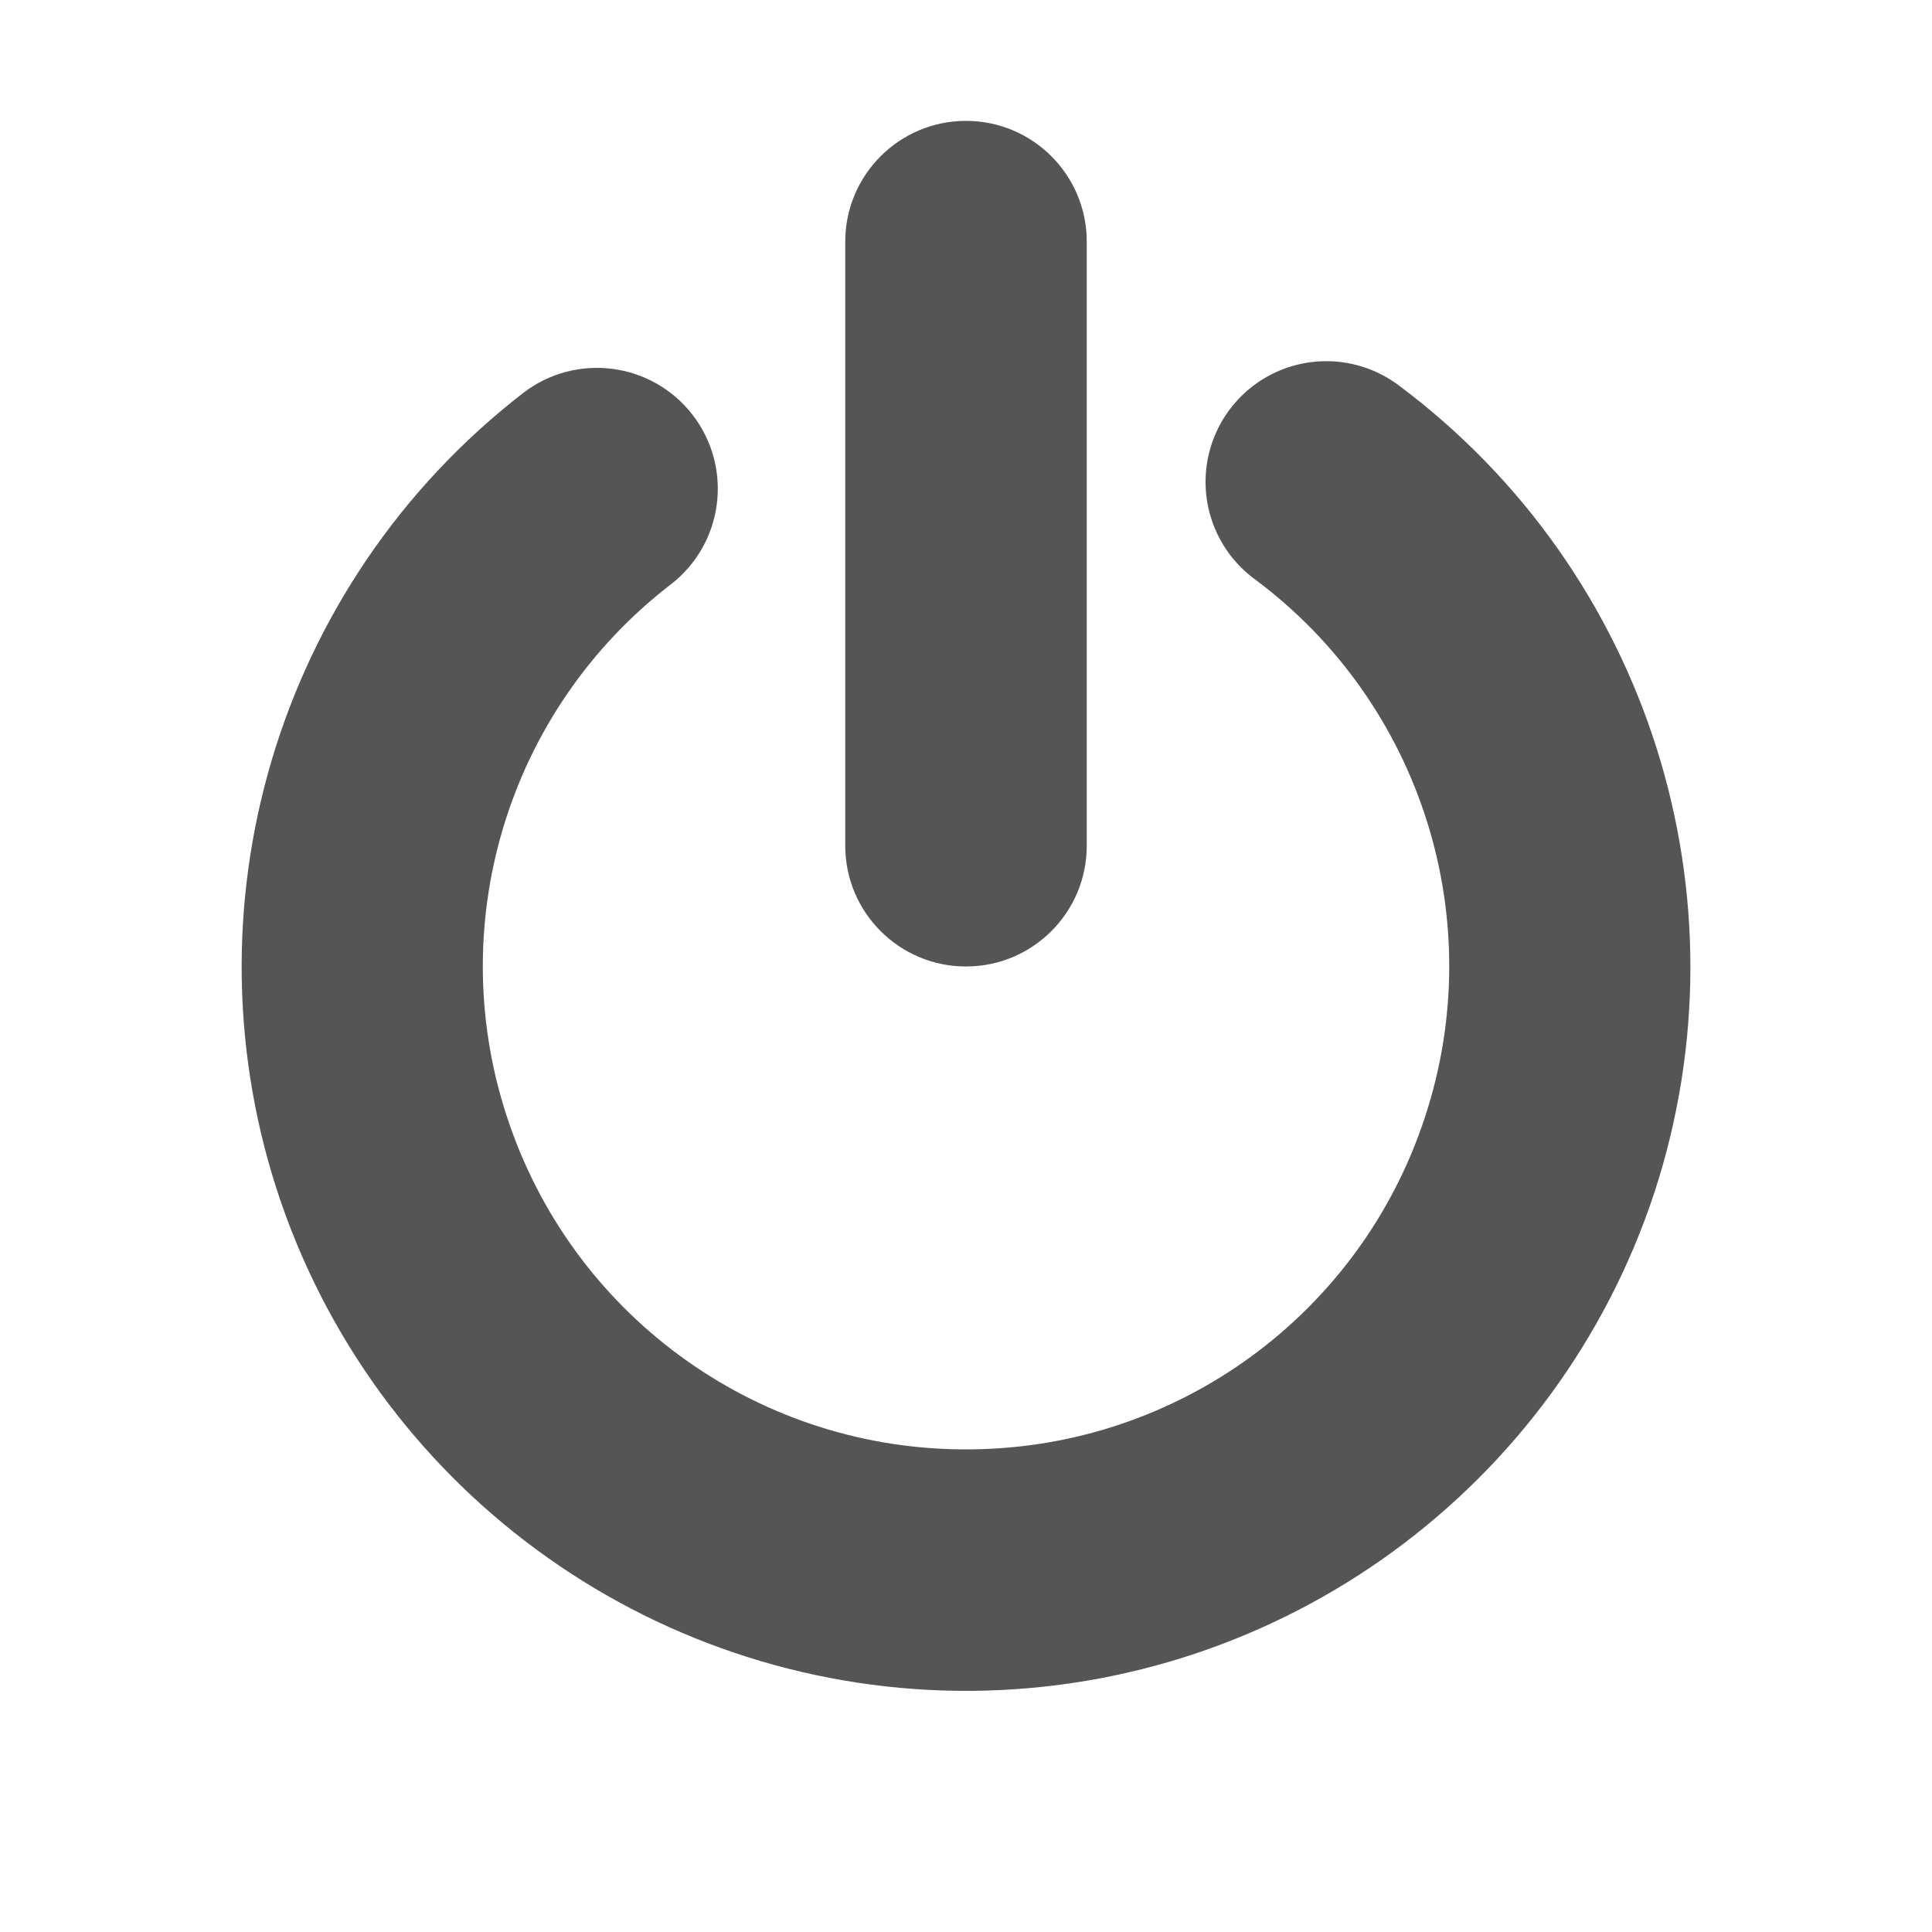
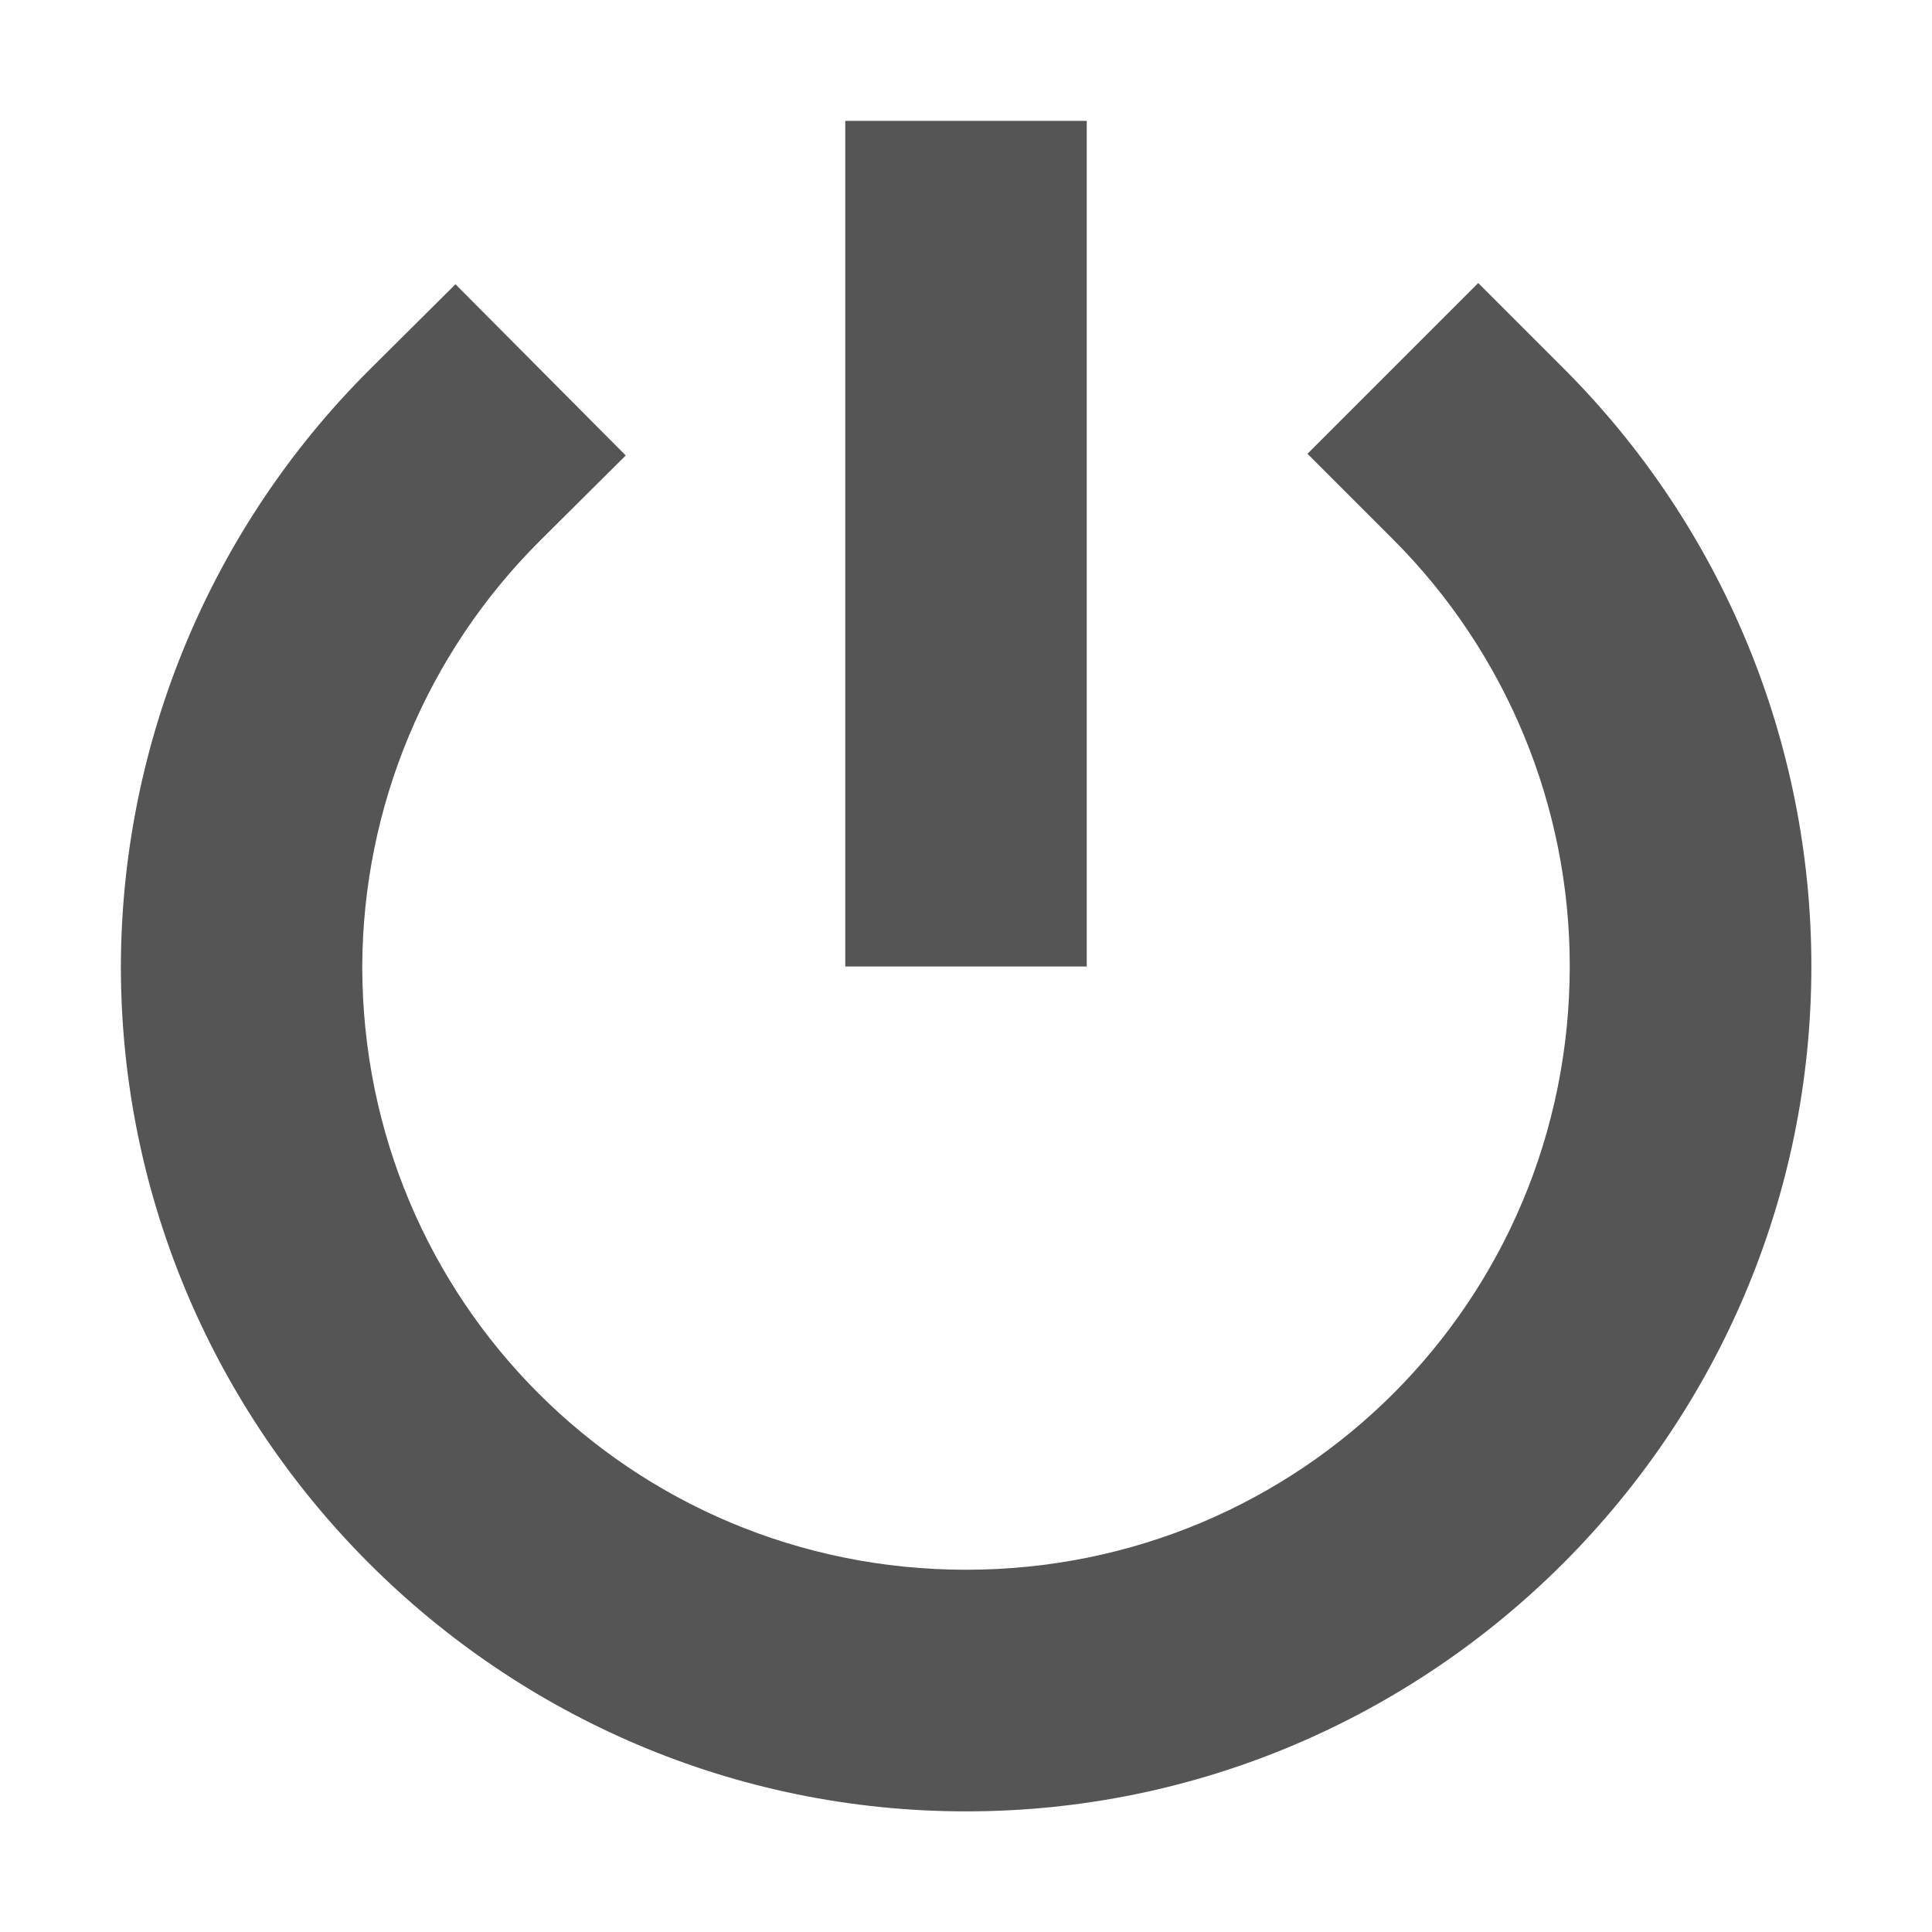
- <svg xmlns="http://www.w3.org/2000/svg" height="16" width="16">
-   <g transform="translate(-32 -868.36)" fill="#555555">
-     <rect height="7.003" rx="1" ry="1" width="2" x="39" y="869.361" color="#bebebe" />
-     <path d="M42.94 871.352a1 1 0 0 0-.544 1.808 3.993 3.993 0 0 1 1.405 4.451 3.993 3.993 0 0 1-3.77 2.752 3.994 3.994 0 0 1-3.812-2.693 3.991 3.991 0 0 1 1.336-4.47 1 1 0 1 0-1.223-1.585 6.008 6.008 0 0 0-2.002 6.71 6.006 6.006 0 0 0 5.717 4.038 6.006 6.006 0 0 0 5.654-4.127 6.01 6.01 0 0 0-2.107-6.677 1 1 0 0 0-.655-.207z" style="line-height:normal;text-indent:0;text-align:start;text-decoration-line:none;text-decoration-style:solid;text-decoration-color:#000;text-transform:none;block-progression:tb;white-space:normal;isolation:auto;mix-blend-mode:normal;solid-color:#000;solid-opacity:1" color="#000" font-weight="400" font-family="sans-serif" overflow="visible" stroke-width="2" stroke-linecap="round" stroke-linejoin="round" />
-   </g>
+ <svg xmlns="http://www.w3.org/2000/svg" width="16" height="16" version="1.1">
+   <rect x="7" y="1.001" width="2" height="7.003" rx="0" ry="0" color="#bebebe" fill="#555555" />
+   <path d="m12.242 2.344-1.414 1.414 0.707 0.707c0.938 0.938 1.465 2.209 1.465 3.535 0 2.773-2.227 5-5 5-2.772 0-4.998-2.225-5-4.996v-0.002c-3e-7 -6.704e-4 0-0.001 0-0.002 0.006-1.323 0.535-2.59 1.473-3.523l0.709-0.705-1.41-1.418-0.709 0.705c-1.314 1.308-2.056 3.084-2.062 4.938a1 1 0 0 0 0 0.004c0 3.854 3.146 7 7 7 3.854 0 7-3.146 7-7-2.8e-4 -1.856-0.738-3.637-2.051-4.949z" color="#000000" fill="#555555" stroke-linecap="square" stroke-linejoin="round" style="-inkscape-stroke:none;paint-order:fill markers stroke" />
</svg>
